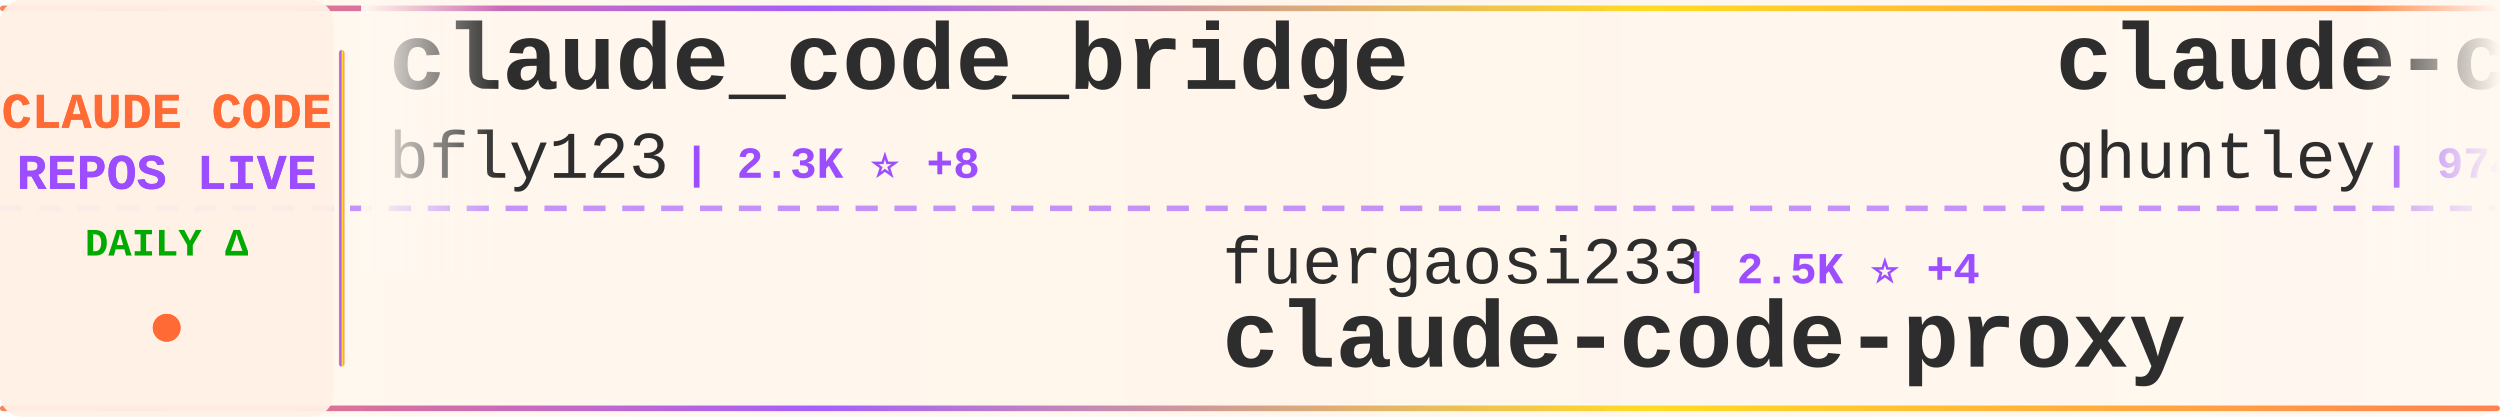
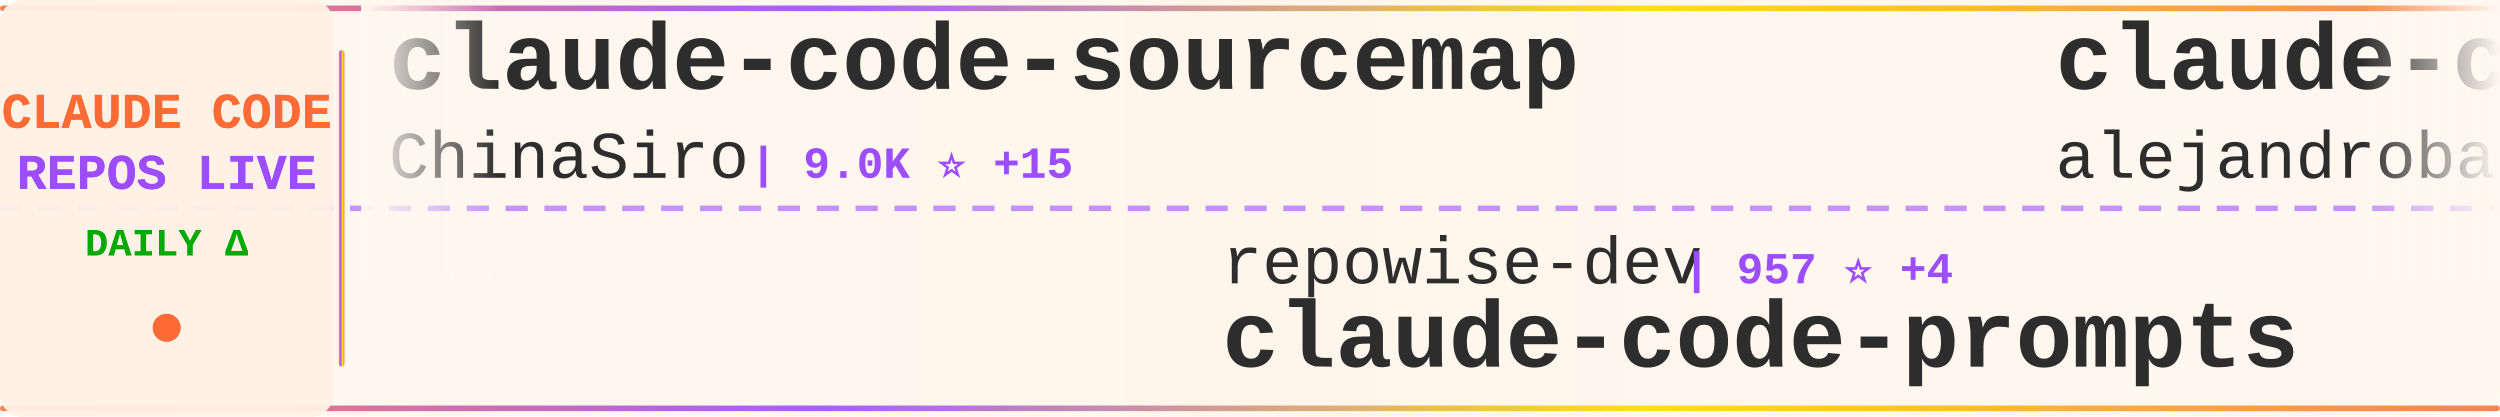
<svg xmlns="http://www.w3.org/2000/svg" width="900" height="150">
  <defs>
    <linearGradient id="tickerBg" x1="0%" y1="0%" x2="100%" y2="0%">
      <stop offset="0%" style="stop-color:#fff8f0;stop-opacity:0.98" />
      <stop offset="50%" style="stop-color:#fff5eb;stop-opacity:1" />
      <stop offset="100%" style="stop-color:#fff8f0;stop-opacity:0.98" />
    </linearGradient>
    <linearGradient id="borderGrad" x1="0%" y1="0%" x2="100%" y2="0%">
      <stop offset="0%" style="stop-color:#FF6B35;stop-opacity:0.85">
        <animate attributeName="stop-opacity" values="0.85;1;0.85" dur="2s" repeatCount="indefinite" />
      </stop>
      <stop offset="33%" style="stop-color:#9C4EFF;stop-opacity:0.9">
        <animate attributeName="stop-opacity" values="0.9;1;0.9" dur="2.2s" repeatCount="indefinite" />
      </stop>
      <stop offset="66%" style="stop-color:#FFD700;stop-opacity:0.85">
        <animate attributeName="stop-opacity" values="0.85;1;0.85" dur="1.8s" repeatCount="indefinite" />
      </stop>
      <stop offset="100%" style="stop-color:#FF6B35;stop-opacity:0.85">
        <animate attributeName="stop-opacity" values="0.85;1;0.85" dur="2s" repeatCount="indefinite" />
      </stop>
    </linearGradient>
    <filter id="textGlow">
      <feGaussianBlur stdDeviation="0.15" result="coloredBlur" />
      <feMerge>
        <feMergeNode in="coloredBlur" />
        <feMergeNode in="SourceGraphic" />
      </feMerge>
    </filter>
    <filter id="metricGlow">
      <feGaussianBlur stdDeviation="0.2" result="coloredBlur" />
      <feMerge>
        <feMergeNode in="coloredBlur" />
        <feMergeNode in="SourceGraphic" />
      </feMerge>
    </filter>
    <linearGradient id="leftFade" x1="0%" y1="0%" x2="100%" y2="0%">
      <stop offset="0%" style="stop-color:#fff8f0;stop-opacity:1" />
      <stop offset="100%" style="stop-color:#fff8f0;stop-opacity:0" />
    </linearGradient>
    <linearGradient id="rightFade" x1="0%" y1="0%" x2="100%" y2="0%">
      <stop offset="0%" style="stop-color:#fff8f0;stop-opacity:0" />
      <stop offset="100%" style="stop-color:#fff8f0;stop-opacity:1" />
    </linearGradient>
  </defs>
  <rect width="900" height="150" fill="url(#tickerBg)" rx="8" />
  <rect x="0" y="2" width="900" height="2" fill="url(#borderGrad)" rx="1" />
  <rect x="0" y="146" width="900" height="2" fill="url(#borderGrad)" rx="1" />
  <line x1="0" y1="75" x2="900" y2="75" stroke="#9C4EFF" stroke-width="2" stroke-dasharray="8 6" opacity="0.6" />
  <rect x="0" y="0" width="120" height="150" fill="#fff0e6" opacity="0.95" rx="8" />
  <text x="60" y="46" font-family="'Courier New', monospace" font-size="18" font-weight="bold" fill="#FF6B35" text-anchor="middle" filter="url(#textGlow)">
    CLAUDE CODE
  </text>
  <text x="60" y="68" font-family="'Courier New', monospace" font-size="18" font-weight="bold" fill="#9C4EFF" text-anchor="middle" filter="url(#textGlow)">
    REPOS LIVE
  </text>
  <text x="60" y="92" font-family="'Courier New', monospace" font-size="14" font-weight="bold" fill="#00aa00" text-anchor="middle">
    DAILY Δ
  </text>
  <circle cx="60" cy="118" r="5" fill="#FF6B35" filter="url(#metricGlow)">
    <animate attributeName="r" values="4;6;4" dur="1.5s" repeatCount="indefinite" />
    <animate attributeName="opacity" values="0.6;1;0.6" dur="1.5s" repeatCount="indefinite" />
  </circle>
  <rect x="122" y="18" width="2" height="114" fill="url(#borderGrad)" rx="1" />
  <clipPath id="tickerClip">
    <rect x="130" y="0" width="770" height="150" />
  </clipPath>
  <g clip-path="url(#tickerClip)">
    <g id="tickerItems">
      <animateTransform attributeName="transform" attributeType="XML" type="translate" from="0 0" to="-3000 0" dur="54s" repeatCount="indefinite" />
      <g transform="translate(0, 0)">
-         <text x="140" y="32" font-family="'Courier New', monospace" font-size="34" font-weight="bold" fill="#2d2d2d">claude_code_bridge</text>
-         <text x="140" y="64" font-family="'Courier New', monospace" font-size="24" font-weight="normal" fill="#2d2d2d" opacity="1.0">bfly123</text>
-         <text x="246" y="64" font-family="'Courier New', monospace" font-size="16" font-weight="bold" fill="#9C4EFF"> | 2.3K ⭐ +8</text>
+         <text x="140" y="32" font-family="'Courier New', monospace" font-size="34" font-weight="bold" fill="#2d2d2d">claude-code-sourcemap</text>
+         <text x="140" y="64" font-family="'Courier New', monospace" font-size="24" font-weight="normal" fill="#2d2d2d" opacity="1.0">ChinaSiro</text>
+         <text x="270" y="64" font-family="'Courier New', monospace" font-size="16" font-weight="bold" fill="#9C4EFF"> | 9.0K ⭐ +15</text>
      </g>
      <g transform="translate(300, 0)">
-         <text x="140" y="102" font-family="'Courier New', monospace" font-size="24" font-weight="normal" fill="#2d2d2d" opacity="1.0">fuergaosi233</text>
-         <text x="306" y="102" font-family="'Courier New', monospace" font-size="16" font-weight="bold" fill="#9C4EFF"> | 2.5K ⭐ +4</text>
-         <text x="140" y="132" font-family="'Courier New', monospace" font-size="34" font-weight="bold" fill="#2d2d2d">claude-code-proxy</text>
+         <text x="140" y="102" font-family="'Courier New', monospace" font-size="24" font-weight="normal" fill="#2d2d2d" opacity="1.0">repowise-dev</text>
+         <text x="306" y="102" font-family="'Courier New', monospace" font-size="16" font-weight="bold" fill="#9C4EFF"> | 957 ⭐ +4</text>
+         <text x="140" y="132" font-family="'Courier New', monospace" font-size="34" font-weight="bold" fill="#2d2d2d">claude-code-prompts</text>
      </g>
      <g transform="translate(600, 0)">
-         <text x="140" y="32" font-family="'Courier New', monospace" font-size="34" font-weight="bold" fill="#2d2d2d">claude-code-source-code-...</text>
-         <text x="140" y="64" font-family="'Courier New', monospace" font-size="24" font-weight="normal" fill="#2d2d2d" opacity="1.0">ghuntley</text>
-         <text x="258" y="64" font-family="'Courier New', monospace" font-size="16" font-weight="bold" fill="#9C4EFF"> | 974 ⭐</text>
+         <text x="140" y="32" font-family="'Courier New', monospace" font-size="34" font-weight="bold" fill="#2d2d2d">claude-code-from-source</text>
+         <text x="140" y="64" font-family="'Courier New', monospace" font-size="24" font-weight="normal" fill="#2d2d2d" opacity="1.0">alejandrobalderas</text>
+         <text x="366" y="64" font-family="'Courier New', monospace" font-size="16" font-weight="bold" fill="#9C4EFF"> | 1.7K ⭐ +18</text>
      </g>
      <g transform="translate(900, 0)">
-         <text x="140" y="102" font-family="'Courier New', monospace" font-size="24" font-weight="normal" fill="#2d2d2d" opacity="1.0">wshobson</text>
-         <text x="258" y="102" font-family="'Courier New', monospace" font-size="16" font-weight="bold" fill="#9C4EFF"> | 34.2K ⭐ +66</text>
-         <text x="140" y="132" font-family="'Courier New', monospace" font-size="34" font-weight="bold" fill="#2d2d2d">agents</text>
+         <text x="140" y="102" font-family="'Courier New', monospace" font-size="24" font-weight="normal" fill="#2d2d2d" opacity="1.0">hangsman</text>
+         <text x="258" y="102" font-family="'Courier New', monospace" font-size="16" font-weight="bold" fill="#9C4EFF"> | 757 ⭐</text>
+         <text x="140" y="132" font-family="'Courier New', monospace" font-size="34" font-weight="bold" fill="#2d2d2d">claude-code-source</text>
      </g>
      <g transform="translate(1200, 0)">
-         <text x="140" y="32" font-family="'Courier New', monospace" font-size="34" font-weight="bold" fill="#2d2d2d">claude-code-tudou</text>
-         <text x="140" y="64" font-family="'Courier New', monospace" font-size="24" font-weight="normal" fill="#2d2d2d" opacity="1.0">AICoderTudou</text>
-         <text x="306" y="64" font-family="'Courier New', monospace" font-size="16" font-weight="bold" fill="#9C4EFF"> | 494 ⭐ +1</text>
+         <text x="140" y="32" font-family="'Courier New', monospace" font-size="34" font-weight="bold" fill="#2d2d2d">Claude-Code-x-OpenClaw-G...</text>
+         <text x="140" y="64" font-family="'Courier New', monospace" font-size="24" font-weight="normal" fill="#2d2d2d" opacity="1.0">KimYx0207</text>
+         <text x="270" y="64" font-family="'Courier New', monospace" font-size="16" font-weight="bold" fill="#9C4EFF"> | 3.5K ⭐ +22</text>
      </g>
      <g transform="translate(1500, 0)">
-         <text x="140" y="102" font-family="'Courier New', monospace" font-size="24" font-weight="normal" fill="#2d2d2d" opacity="1.0">paoloanzn</text>
-         <text x="270" y="102" font-family="'Courier New', monospace" font-size="16" font-weight="bold" fill="#9C4EFF"> | 8.0K ⭐ +28</text>
-         <text x="140" y="132" font-family="'Courier New', monospace" font-size="34" font-weight="bold" fill="#2d2d2d">free-code</text>
+         <text x="140" y="102" font-family="'Courier New', monospace" font-size="24" font-weight="normal" fill="#2d2d2d" opacity="1.0">ponponon</text>
+         <text x="258" y="102" font-family="'Courier New', monospace" font-size="16" font-weight="bold" fill="#9C4EFF"> | 2.2K ⭐ +4</text>
+         <text x="140" y="132" font-family="'Courier New', monospace" font-size="34" font-weight="bold" fill="#2d2d2d">claude_code_src</text>
      </g>
      <g transform="translate(1800, 0)">
-         <text x="140" y="32" font-family="'Courier New', monospace" font-size="34" font-weight="bold" fill="#2d2d2d">claude-code-spec-workflo...</text>
-         <text x="140" y="64" font-family="'Courier New', monospace" font-size="24" font-weight="normal" fill="#2d2d2d" opacity="1.0">Pimzino</text>
-         <text x="246" y="64" font-family="'Courier New', monospace" font-size="16" font-weight="bold" fill="#9C4EFF"> | 3.7K ⭐ +4</text>
+         <text x="140" y="32" font-family="'Courier New', monospace" font-size="34" font-weight="bold" fill="#2d2d2d">cc-switch</text>
+         <text x="140" y="64" font-family="'Courier New', monospace" font-size="24" font-weight="normal" fill="#2d2d2d" opacity="1.0">farion1231</text>
+         <text x="282" y="64" font-family="'Courier New', monospace" font-size="16" font-weight="bold" fill="#9C4EFF"> | 49.8K ⭐ +707</text>
      </g>
      <g transform="translate(2100, 0)">
-         <text x="140" y="102" font-family="'Courier New', monospace" font-size="24" font-weight="normal" fill="#2d2d2d" opacity="1.0">wanshuiyin</text>
-         <text x="282" y="102" font-family="'Courier New', monospace" font-size="16" font-weight="bold" fill="#9C4EFF"> | 7.3K ⭐ +109</text>
-         <text x="140" y="132" font-family="'Courier New', monospace" font-size="34" font-weight="bold" fill="#2d2d2d">Auto-claude-code-researc...</text>
+         <text x="140" y="102" font-family="'Courier New', monospace" font-size="24" font-weight="normal" fill="#2d2d2d" opacity="1.0">shanraisshan</text>
+         <text x="306" y="102" font-family="'Courier New', monospace" font-size="16" font-weight="bold" fill="#9C4EFF"> | 47.6K ⭐ +261</text>
+         <text x="140" y="132" font-family="'Courier New', monospace" font-size="34" font-weight="bold" fill="#2d2d2d">claude-code-best-practic...</text>
      </g>
      <g transform="translate(2400, 0)">
-         <text x="140" y="32" font-family="'Courier New', monospace" font-size="34" font-weight="bold" fill="#2d2d2d">ClaudeCode</text>
-         <text x="140" y="64" font-family="'Courier New', monospace" font-size="24" font-weight="normal" fill="#2d2d2d" opacity="1.0">guanshan</text>
-         <text x="258" y="64" font-family="'Courier New', monospace" font-size="16" font-weight="bold" fill="#9C4EFF"> | 56 ⭐</text>
+         <text x="140" y="32" font-family="'Courier New', monospace" font-size="34" font-weight="bold" fill="#2d2d2d">claude-code-security-rev...</text>
+         <text x="140" y="64" font-family="'Courier New', monospace" font-size="24" font-weight="normal" fill="#2d2d2d" opacity="1.0">anthropics</text>
+         <text x="282" y="64" font-family="'Courier New', monospace" font-size="16" font-weight="bold" fill="#9C4EFF"> | 4.4K ⭐ +8</text>
      </g>
      <g transform="translate(2700, 0)">
-         <text x="140" y="102" font-family="'Courier New', monospace" font-size="24" font-weight="normal" fill="#2d2d2d" opacity="1.0">pedrohcgs</text>
-         <text x="270" y="102" font-family="'Courier New', monospace" font-size="16" font-weight="bold" fill="#9C4EFF"> | 973 ⭐ +6</text>
-         <text x="140" y="132" font-family="'Courier New', monospace" font-size="34" font-weight="bold" fill="#2d2d2d">claude-code-my-workflow</text>
+         <text x="140" y="102" font-family="'Courier New', monospace" font-size="24" font-weight="normal" fill="#2d2d2d" opacity="1.0">zstmfhy</text>
+         <text x="246" y="102" font-family="'Courier New', monospace" font-size="16" font-weight="bold" fill="#9C4EFF"> | 190 ⭐</text>
+         <text x="140" y="132" font-family="'Courier New', monospace" font-size="34" font-weight="bold" fill="#2d2d2d">Claude-code</text>
      </g>
      <g transform="translate(3000, 0)">
-         <text x="140" y="32" font-family="'Courier New', monospace" font-size="34" font-weight="bold" fill="#2d2d2d">claude_code_bridge</text>
-         <text x="140" y="64" font-family="'Courier New', monospace" font-size="24" font-weight="normal" fill="#2d2d2d" opacity="1.0">bfly123</text>
-         <text x="246" y="64" font-family="'Courier New', monospace" font-size="16" font-weight="bold" fill="#9C4EFF"> | 2.3K ⭐ +8</text>
+         <text x="140" y="32" font-family="'Courier New', monospace" font-size="34" font-weight="bold" fill="#2d2d2d">claude-code-sourcemap</text>
+         <text x="140" y="64" font-family="'Courier New', monospace" font-size="24" font-weight="normal" fill="#2d2d2d" opacity="1.0">ChinaSiro</text>
+         <text x="270" y="64" font-family="'Courier New', monospace" font-size="16" font-weight="bold" fill="#9C4EFF"> | 9.0K ⭐ +15</text>
      </g>
      <g transform="translate(3300, 0)">
-         <text x="140" y="102" font-family="'Courier New', monospace" font-size="24" font-weight="normal" fill="#2d2d2d" opacity="1.0">fuergaosi233</text>
-         <text x="306" y="102" font-family="'Courier New', monospace" font-size="16" font-weight="bold" fill="#9C4EFF"> | 2.5K ⭐ +4</text>
-         <text x="140" y="132" font-family="'Courier New', monospace" font-size="34" font-weight="bold" fill="#2d2d2d">claude-code-proxy</text>
+         <text x="140" y="102" font-family="'Courier New', monospace" font-size="24" font-weight="normal" fill="#2d2d2d" opacity="1.0">repowise-dev</text>
+         <text x="306" y="102" font-family="'Courier New', monospace" font-size="16" font-weight="bold" fill="#9C4EFF"> | 957 ⭐ +4</text>
+         <text x="140" y="132" font-family="'Courier New', monospace" font-size="34" font-weight="bold" fill="#2d2d2d">claude-code-prompts</text>
      </g>
      <g transform="translate(3600, 0)">
-         <text x="140" y="32" font-family="'Courier New', monospace" font-size="34" font-weight="bold" fill="#2d2d2d">claude-code-source-code-...</text>
-         <text x="140" y="64" font-family="'Courier New', monospace" font-size="24" font-weight="normal" fill="#2d2d2d" opacity="1.0">ghuntley</text>
-         <text x="258" y="64" font-family="'Courier New', monospace" font-size="16" font-weight="bold" fill="#9C4EFF"> | 974 ⭐</text>
+         <text x="140" y="32" font-family="'Courier New', monospace" font-size="34" font-weight="bold" fill="#2d2d2d">claude-code-from-source</text>
+         <text x="140" y="64" font-family="'Courier New', monospace" font-size="24" font-weight="normal" fill="#2d2d2d" opacity="1.0">alejandrobalderas</text>
+         <text x="366" y="64" font-family="'Courier New', monospace" font-size="16" font-weight="bold" fill="#9C4EFF"> | 1.7K ⭐ +18</text>
      </g>
      <g transform="translate(3900, 0)">
-         <text x="140" y="102" font-family="'Courier New', monospace" font-size="24" font-weight="normal" fill="#2d2d2d" opacity="1.0">wshobson</text>
-         <text x="258" y="102" font-family="'Courier New', monospace" font-size="16" font-weight="bold" fill="#9C4EFF"> | 34.2K ⭐ +66</text>
-         <text x="140" y="132" font-family="'Courier New', monospace" font-size="34" font-weight="bold" fill="#2d2d2d">agents</text>
+         <text x="140" y="102" font-family="'Courier New', monospace" font-size="24" font-weight="normal" fill="#2d2d2d" opacity="1.0">hangsman</text>
+         <text x="258" y="102" font-family="'Courier New', monospace" font-size="16" font-weight="bold" fill="#9C4EFF"> | 757 ⭐</text>
+         <text x="140" y="132" font-family="'Courier New', monospace" font-size="34" font-weight="bold" fill="#2d2d2d">claude-code-source</text>
      </g>
    </g>
  </g>
  <rect x="130" y="0" width="50" height="100" fill="url(#leftFade)" />
  <rect x="850" y="0" width="50" height="100" fill="url(#rightFade)" />
</svg>
